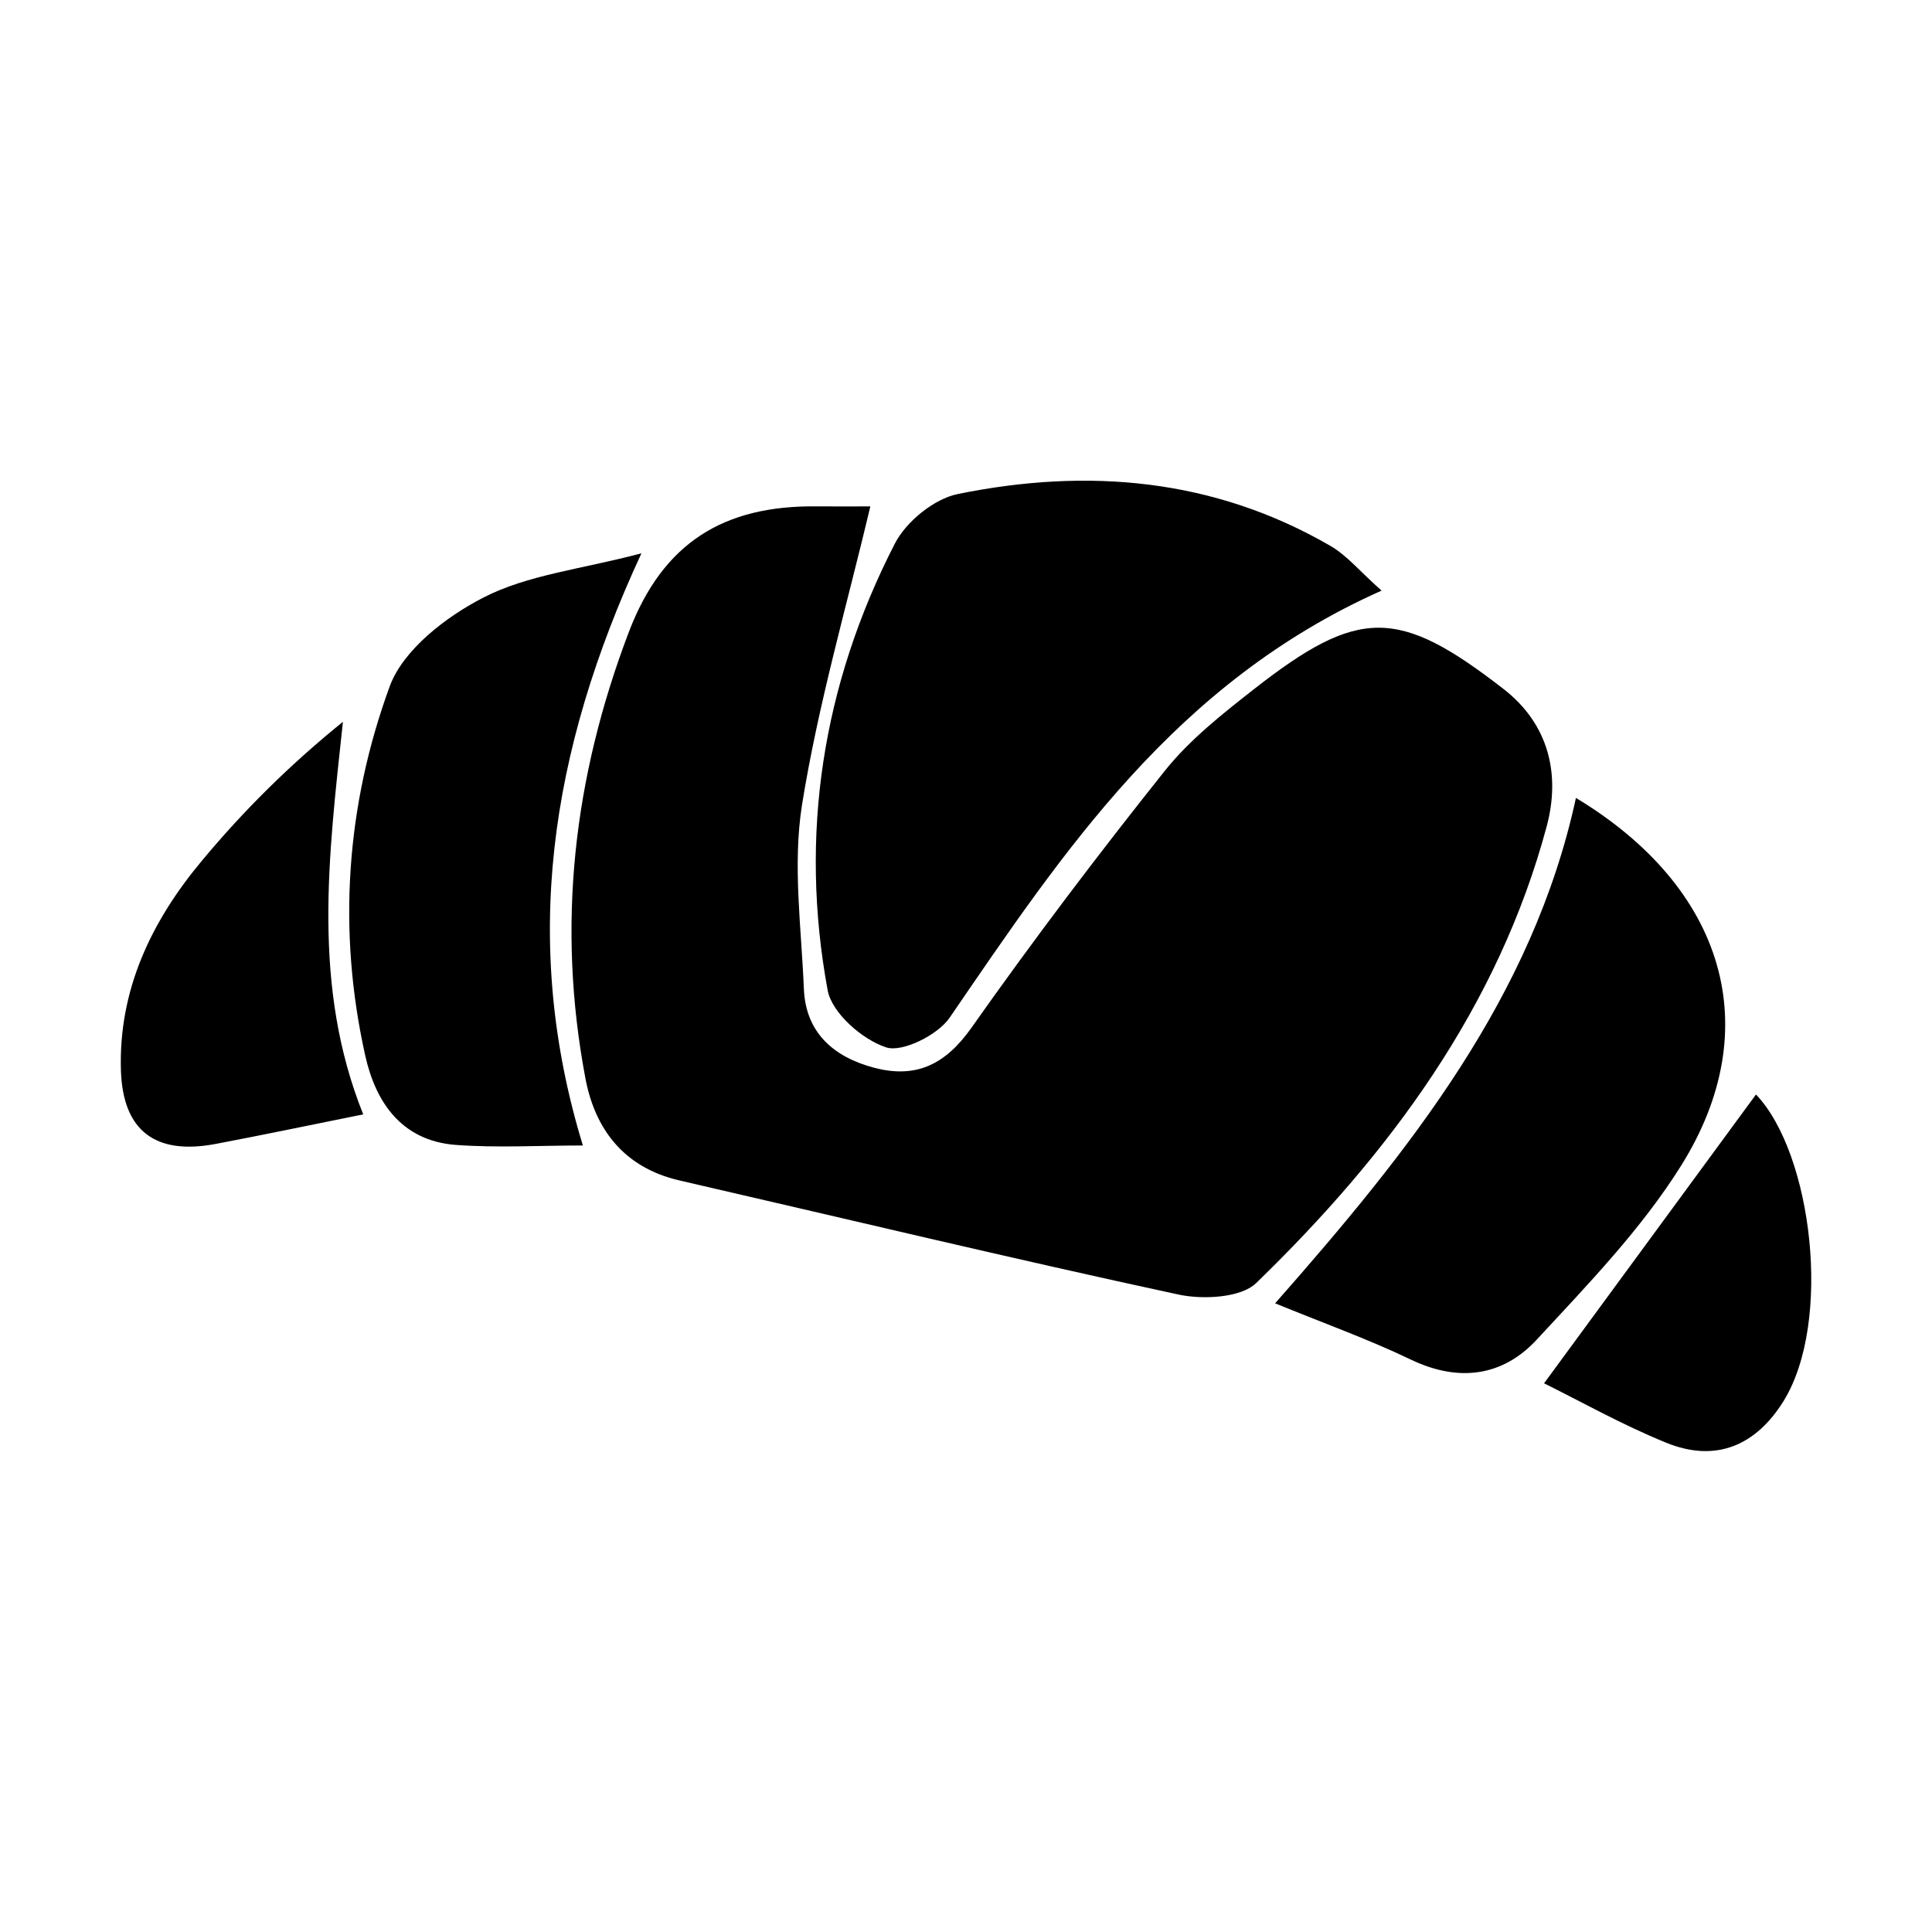
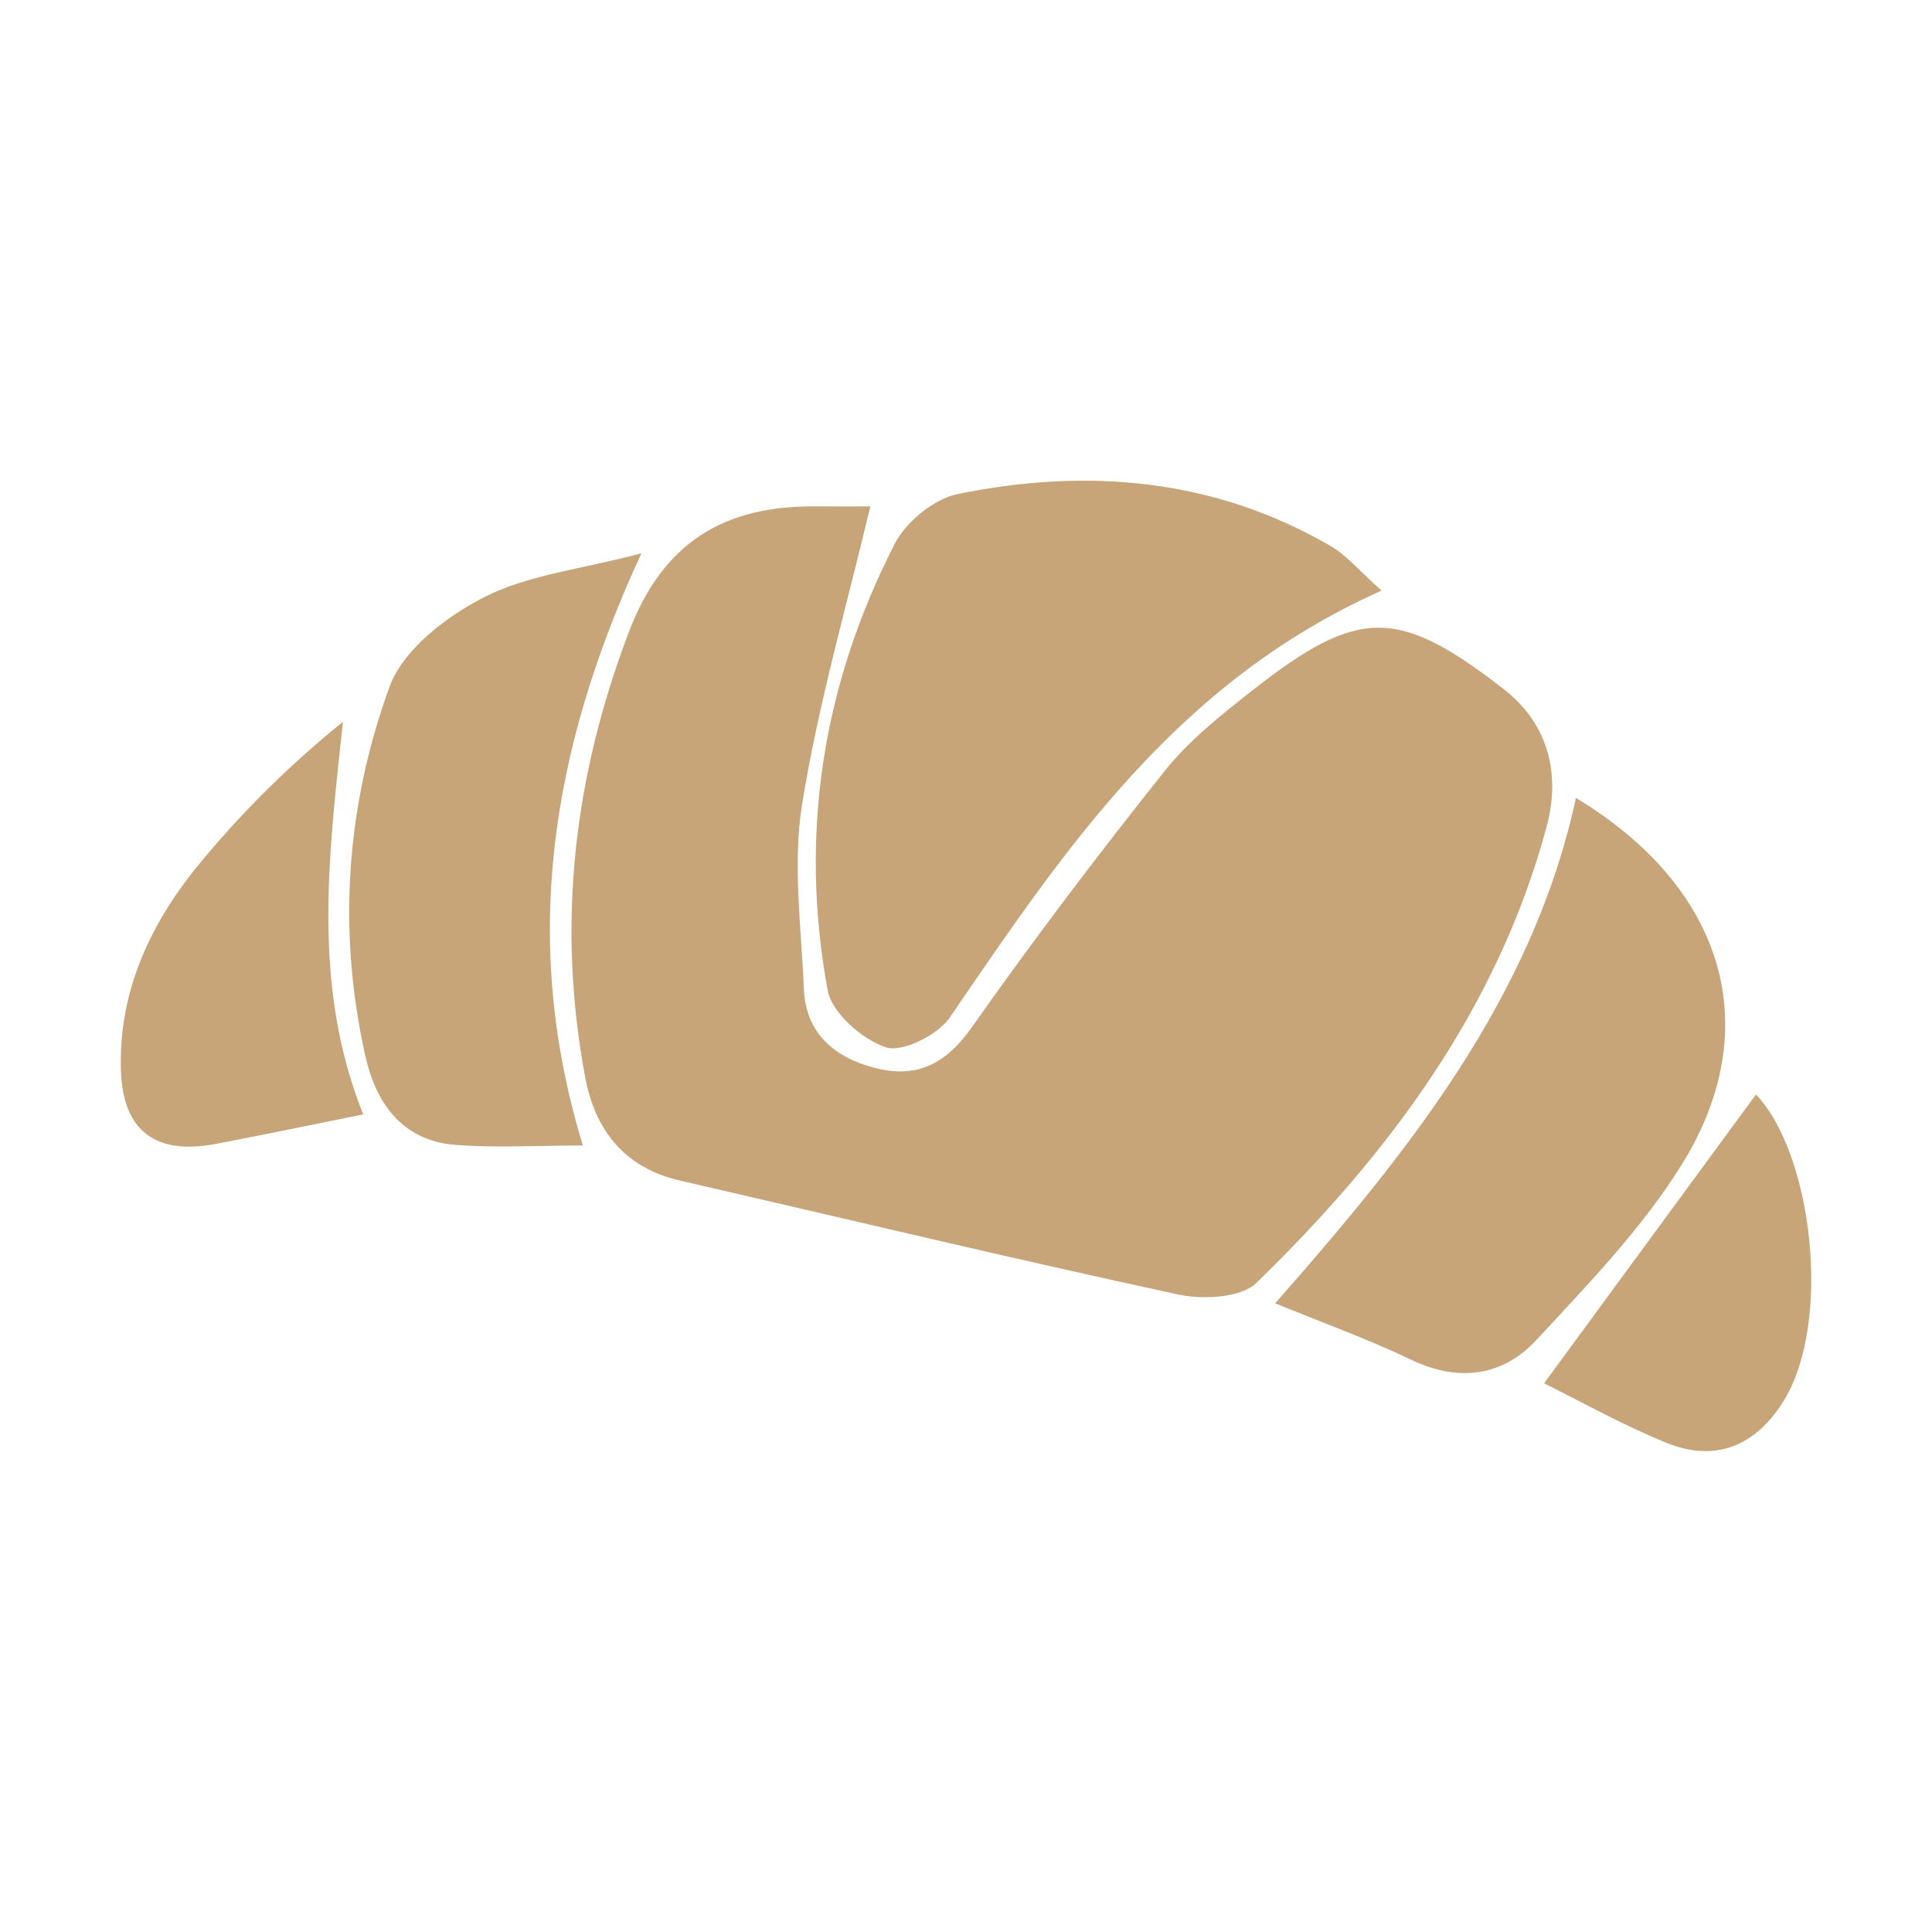
<svg xmlns="http://www.w3.org/2000/svg" height="1000" width="1000">
  <glyph glyph-name="croissant" unicode="" horiz-adv-x="1000" />
-   <path d="M778.2 356.6c-54.5-42.3-75-42.3-129.4 0.3-16.2 12.7-32.9 25.9-45.6 41.7-34.7 43.5-68.4 88-100.4 133.4-13.3 18.8-28.4 26.4-50.2 20.7-21-5.5-35.5-18.1-36.5-40.6-1.3-31.8-5.9-64.4-1-95.4 8.3-51.9 23.1-102.8 35.4-154.6-6.1 0-16.9 0.1-27.7 0-48.2-0.6-79.7 18.8-97.3 65-28.8 75.6-37.4 152.1-22.5 231 4.9 26.1 19.7 46.2 48.7 52.9 86 19.8 171.8 40.4 258 59 12.7 2.8 32.6 1.8 40.5-5.9 69.2-67.1 125.3-142.9 150.4-236.5 7.1-26.7 1.2-52.7-22.4-71z m-349.8 156c2.2 11.7 17.8 25.4 30.2 29.5 8.4 2.8 26.8-6.4 32.9-15.3 59.1-86.3 116.8-173.5 223.6-221.1-11.2-9.9-17.8-18.1-26.4-23.1-60.3-35-125.7-40.6-192.9-26.9-12.4 2.5-26.9 14.4-32.7 25.8-37.5 73.1-49.5 150.8-34.7 231.1z m387.3-99.6c-22.3 103-86.1 182.6-155.7 261.6 24.9 10.2 48.1 18.5 70.2 29.1 25 12 47.8 8.6 65.3-10.4 26.5-28.6 54.2-57.3 74.6-89.9 44.6-71.2 22.6-144-54.4-190.4z m-483.7-126.6c-31.4 8.3-58.8 11.1-81.6 22.8-19.6 10-41.8 27.2-48.7 46.1-22.6 61.7-27.1 126.6-12.6 191.3 5.3 23.6 18.5 43.8 46.7 46 21.5 1.6 43.3 0.3 65.9 0.3-32-104.5-17.4-203.6 30.3-306.5z m-154.5 87.2c-27.1 21.9-51.3 45.8-72.9 71.8-26.3 31.4-43.4 67.2-42 109 1.1 30.9 17.8 43.6 49 37.7 24.3-4.6 48.6-9.7 76.4-15.3-26.6-66.4-18-133.1-10.5-203.2z m731.4 192.9c-35.5 48.4-72 98.1-109.7 149.5 18.8 9.3 40.3 21.4 63.1 30.7 25.9 10.6 46.6 1.4 60.8-21.4 25.5-41.1 14.9-128.3-14.2-158.8z" />
+   <path fill="#c7a579" d="M778.2 356.6c-54.5-42.3-75-42.3-129.4 0.3-16.2 12.7-32.9 25.9-45.6 41.7-34.7 43.5-68.4 88-100.4 133.4-13.3 18.8-28.4 26.4-50.2 20.7-21-5.5-35.5-18.1-36.5-40.6-1.3-31.8-5.9-64.4-1-95.4 8.3-51.9 23.1-102.8 35.4-154.6-6.1 0-16.9 0.1-27.7 0-48.2-0.6-79.7 18.8-97.3 65-28.8 75.6-37.4 152.1-22.5 231 4.9 26.1 19.7 46.2 48.7 52.9 86 19.8 171.8 40.4 258 59 12.7 2.8 32.6 1.8 40.5-5.9 69.2-67.1 125.3-142.9 150.4-236.5 7.1-26.7 1.2-52.7-22.4-71z m-349.8 156c2.2 11.7 17.8 25.4 30.2 29.5 8.4 2.8 26.8-6.4 32.9-15.3 59.1-86.3 116.8-173.5 223.6-221.1-11.2-9.9-17.8-18.1-26.4-23.1-60.3-35-125.7-40.6-192.9-26.9-12.4 2.5-26.9 14.4-32.7 25.8-37.5 73.1-49.5 150.8-34.7 231.1z m387.3-99.6c-22.3 103-86.1 182.6-155.7 261.6 24.9 10.2 48.1 18.5 70.2 29.1 25 12 47.8 8.6 65.3-10.4 26.5-28.6 54.2-57.3 74.6-89.9 44.6-71.2 22.6-144-54.4-190.4z m-483.7-126.6c-31.4 8.3-58.8 11.1-81.6 22.8-19.6 10-41.8 27.2-48.7 46.1-22.6 61.7-27.1 126.6-12.6 191.3 5.3 23.6 18.5 43.8 46.7 46 21.5 1.6 43.3 0.3 65.9 0.3-32-104.5-17.4-203.6 30.3-306.5z m-154.5 87.2c-27.1 21.9-51.3 45.8-72.9 71.8-26.3 31.4-43.4 67.2-42 109 1.1 30.9 17.8 43.6 49 37.7 24.3-4.6 48.6-9.7 76.4-15.3-26.6-66.4-18-133.1-10.5-203.2z m731.4 192.9c-35.5 48.4-72 98.1-109.7 149.5 18.8 9.3 40.3 21.4 63.1 30.7 25.9 10.6 46.6 1.4 60.8-21.4 25.5-41.1 14.9-128.3-14.2-158.8z" />
</svg>
